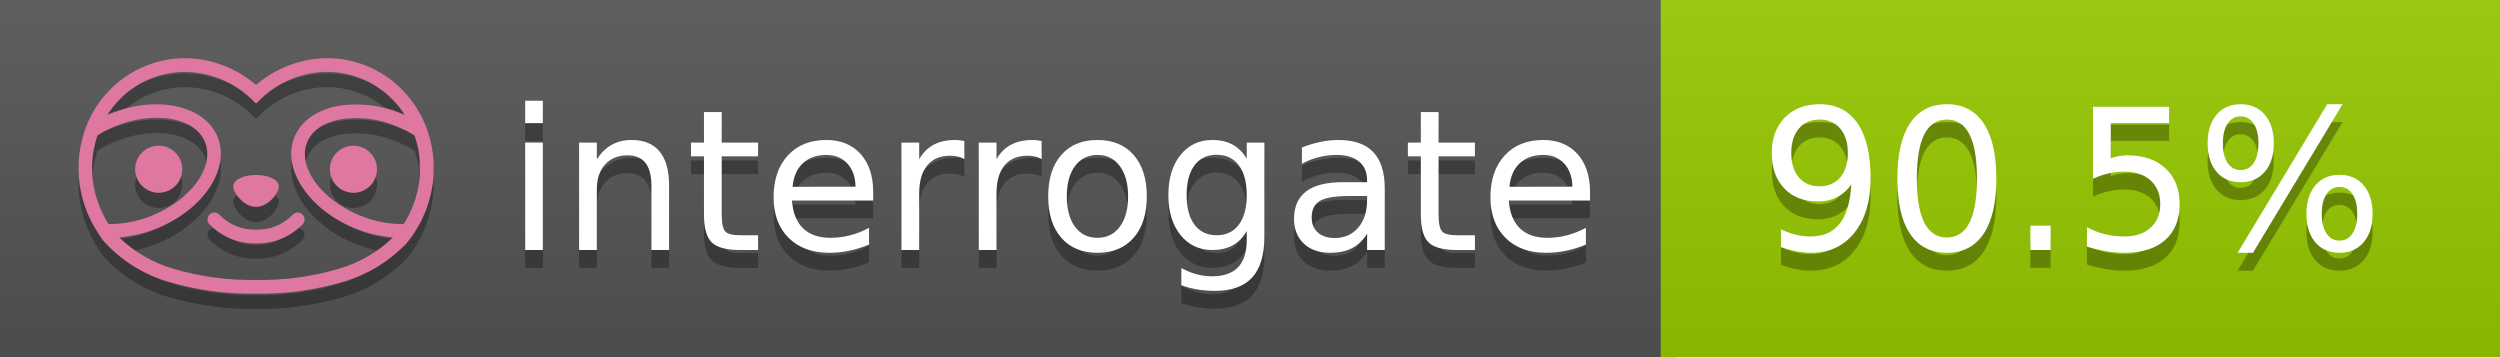
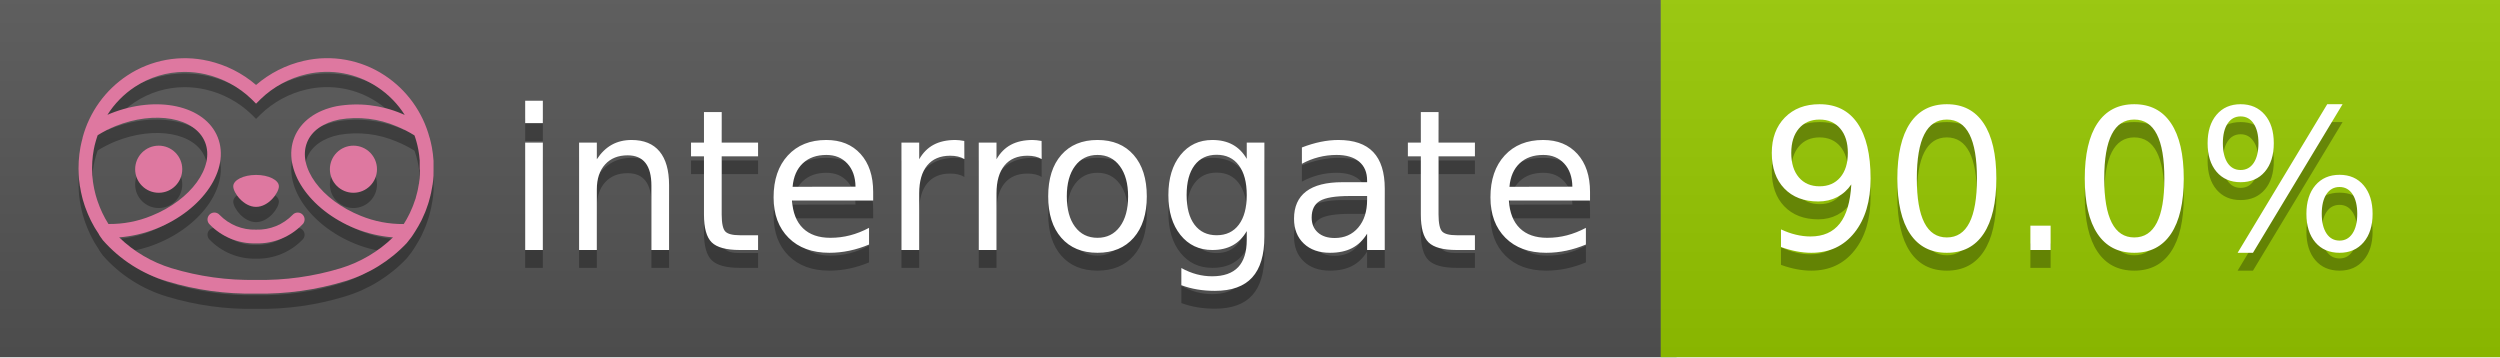
<svg xmlns="http://www.w3.org/2000/svg" width="140" height="20" viewBox="0 0 140 20" version="1.1" xml:space="preserve" style="fill-rule:evenodd;clip-rule:evenodd;stroke-linejoin:round;stroke-miterlimit:2;">
  <g transform="matrix(1,0,0,1,22,0)">
    <g id="backgrounds" transform="matrix(1.32789,0,0,1,-22.3892,0)">
      <rect x="0" y="0" width="71" height="20" style="fill:rgb(85,85,85);" />
    </g>
    <rect x="71" y="0" width="47" height="20" data-interrogate="color" style="fill:#97CA00" />
    <g transform="matrix(1.19746,0,0,1,-22.3744,-4.85723e-16)">
      <rect x="0" y="0" width="118" height="20" style="fill:url(#_Linear1);" />
    </g>
  </g>
  <g fill="#fff" text-anchor="middle" font-family="DejaVu Sans,Verdana,Geneva,sans-serif" font-size="110">
    <text x="590" y="150" fill="#010101" fill-opacity=".3" transform="scale(.1)" textLength="610">interrogate</text>
    <text x="590" y="140" transform="scale(.1)" textLength="610">interrogate</text>
-     <text x="1160" y="150" fill="#010101" fill-opacity=".3" transform="scale(.1)" textLength="370" data-interrogate="result">90.5%</text>
-     <text x="1160" y="140" transform="scale(.1)" textLength="370" data-interrogate="result">90.5%</text>
+     <text x="1160" y="150" fill="#010101" fill-opacity=".3" transform="scale(.1)" textLength="370" data-interrogate="result">90.0%</text>
+     <text x="1160" y="140" transform="scale(.1)" textLength="370" data-interrogate="result">90.0%</text>
  </g>
  <g id="logo-shadow" transform="matrix(0.854876,0,0,0.854876,-6.73514,1.732)">
    <g transform="matrix(0.299012,0,0,0.299012,9.70229,-6.68582)">
      <path d="M50,64.25C52.76,64.25 55,61.13 55,59.75C55,58.37 52.76,57.25 50,57.25C47.24,57.25 45,58.37 45,59.75C45,61.13 47.24,64.25 50,64.25Z" style="fill:rgb(1,1,1);fill-opacity:0.3;fill-rule:nonzero;" />
    </g>
    <g transform="matrix(0.299012,0,0,0.299012,9.70229,-6.68582)">
      <path d="M88,49.05C86.506,43.475 83.018,38.638 78.2,35.46C72.969,32.002 66.539,30.844 60.43,32.26C56.576,33.145 52.995,34.958 50,37.54C46.998,34.958 43.411,33.149 39.55,32.27C33.441,30.853 27.011,32.011 21.78,35.47C16.97,38.652 13.489,43.489 12,49.06L12,49.13C11.82,49.79 11.66,50.46 11.53,51.13C11.146,53.207 11.021,55.323 11.16,57.43C11.16,58.03 11.26,58.63 11.34,59.23C11.34,59.51 11.43,59.79 11.48,60.07C11.53,60.35 11.58,60.68 11.64,60.98C11.7,61.28 11.8,61.69 11.89,62.05C11.98,62.41 11.99,62.47 12.05,62.68C12.16,63.07 12.28,63.46 12.41,63.84L12.58,64.34C12.72,64.74 12.88,65.14 13.04,65.53L13.23,65.98C13.403,66.373 13.583,66.767 13.77,67.16L13.99,67.59C14.19,67.97 14.39,68.35 14.61,68.73L14.87,69.15C15.1,69.52 15.33,69.89 15.58,70.26L15.58,70.32L15.99,70.93C16.14,71.14 16.29,71.36 16.45,71.57C20.206,75.83 25.086,78.95 30.53,80.57C36.839,82.48 43.41,83.385 50,83.25C56.599,83.374 63.177,82.456 69.49,80.53C74.644,78.978 79.303,76.102 83,72.19C83.34,71.78 83.65,71.35 84,70.92L84.18,70.66L84.33,70.44L84.41,70.32C84.55,70.12 84.67,69.9 84.81,69.7C85.07,69.3 85.32,68.89 85.55,68.48C85.78,68.07 86.02,67.65 86.23,67.22C86.31,67.05 86.39,66.88 86.47,66.7C86.67,66.28 86.85,65.87 87.03,65.44L87.23,64.92C87.397,64.487 87.55,64.05 87.69,63.61L87.85,63.09C87.98,62.64 88.1,62.19 88.21,61.74C88.21,61.57 88.3,61.39 88.33,61.22C88.43,60.75 88.52,60.22 88.6,59.79C88.6,59.64 88.66,59.49 88.68,59.33C88.77,58.71 88.84,58.08 88.88,57.45L88.88,54.17C88.817,53.164 88.693,52.162 88.51,51.17C88.38,50.5 88.23,49.84 88.05,49.17L88,49.05ZM85.89,56.44L85.89,57.23C85.89,57.78 85.79,58.32 85.72,58.86C85.72,59.01 85.72,59.15 85.65,59.3C85.59,59.7 85.51,60.11 85.43,60.51L85.32,60.99C85.23,61.38 85.12,61.77 85.01,62.16C85.01,62.31 84.93,62.46 84.88,62.6C84.74,63.04 84.59,63.47 84.42,63.9L84.27,64.28C84.1,64.71 83.91,65.14 83.71,65.56C83.51,65.98 83.43,66.12 83.28,66.4L83.01,66.91C82.83,67.223 82.643,67.537 82.45,67.85L82.35,68.01C79.121,68.047 75.918,67.434 72.93,66.21C64.27,62.74 59,55.52 61.18,50.11C62.18,47.6 64.7,45.82 68.26,45.11C72.489,44.395 76.835,44.908 80.78,46.59C82.141,47.144 83.453,47.813 84.7,48.59C84.76,48.76 84.82,48.93 84.88,49.1C84.94,49.27 85.05,49.63 85.12,49.9C85.28,50.5 85.44,51.1 85.55,51.73C85.691,52.507 85.792,53.292 85.85,54.08L85.85,55.89C85.85,56.12 85.91,56.25 85.91,56.45L85.89,56.44ZM17.66,68C16.668,66.435 15.869,64.756 15.28,63L15.17,62.68C15.06,62.35 14.96,62.01 14.87,61.68C14.823,61.493 14.777,61.31 14.73,61.13C14.66,60.84 14.59,60.55 14.53,60.27C14.47,59.99 14.43,59.72 14.38,59.44C14.33,59.16 14.3,59 14.27,58.78C14.2,58.27 14.15,57.78 14.11,57.23L14.11,57.03C14.008,55.236 14.122,53.437 14.45,51.67C14.56,51.06 14.71,50.46 14.88,49.87C14.96,49.59 15.04,49.32 15.13,49.05C15.22,48.78 15.24,48.72 15.3,48.55C16.548,47.774 17.859,47.105 19.22,46.55C27.86,43.09 36.65,44.67 38.82,50.08C40.99,55.49 35.73,62.74 27.09,66.2C24.101,67.431 20.893,68.043 17.66,68ZM68.57,77.68C62.554,79.508 56.287,80.376 50,80.25C43.737,80.37 37.495,79.506 31.5,77.69C27.185,76.38 23.243,74.062 20,70.93C22.815,70.706 25.58,70.055 28.2,69C38.37,64.92 44.39,56 41.6,49C38.81,42 28.27,39.72 18.1,43.8L17.43,44.09C18.973,41.648 21.019,39.561 23.43,37.97C26.671,35.824 30.473,34.68 34.36,34.68C35.884,34.681 37.404,34.852 38.89,35.19C42.694,36.049 46.191,37.935 49,40.64L50,41.64L51,40.64C53.797,37.937 57.279,36.049 61.07,35.18C66.402,33.947 72.014,34.968 76.57,38C78.98,39.588 81.026,41.671 82.57,44.11L81.9,43.82C77.409,41.921 72.464,41.355 67.66,42.19C63.08,43.12 59.79,45.54 58.39,49.02C55.6,55.97 61.62,64.94 71.79,69.02C74.414,70.07 77.182,70.714 80,70.93C76.776,74.05 72.859,76.363 68.57,77.68Z" style="fill:rgb(1,1,1);fill-opacity:0.3;fill-rule:nonzero;" />
    </g>
    <g transform="matrix(0.299012,0,0,0.299012,9.70229,-6.68582)">
      <circle cx="71.33" cy="56" r="5.16" style="fill:rgb(1,1,1);fill-opacity:0.3;" />
    </g>
    <g transform="matrix(0.299012,0,0,0.299012,9.70229,-6.68582)">
      <circle cx="28.67" cy="56" r="5.16" style="fill:rgb(1,1,1);fill-opacity:0.3;" />
    </g>
    <g transform="matrix(0.299012,0,0,0.299012,9.70229,-6.68582)">
      <path d="M58,66C55.912,68.161 53.003,69.339 50,69.24C46.997,69.339 44.088,68.161 42,66C41.714,65.677 41.302,65.491 40.87,65.491C40.042,65.491 39.361,66.172 39.361,67C39.361,67.368 39.496,67.724 39.74,68C42.403,70.804 46.134,72.35 50,72.25C53.862,72.347 57.59,70.802 60.25,68C60.495,67.725 60.63,67.369 60.63,67C60.63,66.174 59.951,65.495 59.125,65.495C58.695,65.495 58.285,65.679 58,66Z" style="fill:rgb(1,1,1);fill-opacity:0.3;fill-rule:nonzero;" />
    </g>
  </g>
  <g id="logo-pink" transform="matrix(0.854876,0,0,0.854876,-6.73514,0.877124)">
    <g transform="matrix(0.299012,0,0,0.299012,9.70229,-6.68582)">
      <path d="M50,64.25C52.76,64.25 55,61.13 55,59.75C55,58.37 52.76,57.25 50,57.25C47.24,57.25 45,58.37 45,59.75C45,61.13 47.24,64.25 50,64.25Z" style="fill:rgb(222,120,160);fill-rule:nonzero;" />
    </g>
    <g transform="matrix(0.299012,0,0,0.299012,9.70229,-6.68582)">
      <path d="M88,49.05C86.506,43.475 83.018,38.638 78.2,35.46C72.969,32.002 66.539,30.844 60.43,32.26C56.576,33.145 52.995,34.958 50,37.54C46.998,34.958 43.411,33.149 39.55,32.27C33.441,30.853 27.011,32.011 21.78,35.47C16.97,38.652 13.489,43.489 12,49.06L12,49.13C11.82,49.79 11.66,50.46 11.53,51.13C11.146,53.207 11.021,55.323 11.16,57.43C11.16,58.03 11.26,58.63 11.34,59.23C11.34,59.51 11.43,59.79 11.48,60.07C11.53,60.35 11.58,60.68 11.64,60.98C11.7,61.28 11.8,61.69 11.89,62.05C11.98,62.41 11.99,62.47 12.05,62.68C12.16,63.07 12.28,63.46 12.41,63.84L12.58,64.34C12.72,64.74 12.88,65.14 13.04,65.53L13.23,65.98C13.403,66.373 13.583,66.767 13.77,67.16L13.99,67.59C14.19,67.97 14.39,68.35 14.61,68.73L14.87,69.15C15.1,69.52 15.33,69.89 15.58,70.26L15.58,70.32L15.99,70.93C16.14,71.14 16.29,71.36 16.45,71.57C20.206,75.83 25.086,78.95 30.53,80.57C36.839,82.48 43.41,83.385 50,83.25C56.599,83.374 63.177,82.456 69.49,80.53C74.644,78.978 79.303,76.102 83,72.19C83.34,71.78 83.65,71.35 84,70.92L84.18,70.66L84.33,70.44L84.41,70.32C84.55,70.12 84.67,69.9 84.81,69.7C85.07,69.3 85.32,68.89 85.55,68.48C85.78,68.07 86.02,67.65 86.23,67.22C86.31,67.05 86.39,66.88 86.47,66.7C86.67,66.28 86.85,65.87 87.03,65.44L87.23,64.92C87.397,64.487 87.55,64.05 87.69,63.61L87.85,63.09C87.98,62.64 88.1,62.19 88.21,61.74C88.21,61.57 88.3,61.39 88.33,61.22C88.43,60.75 88.52,60.22 88.6,59.79C88.6,59.64 88.66,59.49 88.68,59.33C88.77,58.71 88.84,58.08 88.88,57.45L88.88,54.17C88.817,53.164 88.693,52.162 88.51,51.17C88.38,50.5 88.23,49.84 88.05,49.17L88,49.05ZM85.89,56.44L85.89,57.23C85.89,57.78 85.79,58.32 85.72,58.86C85.72,59.01 85.72,59.15 85.65,59.3C85.59,59.7 85.51,60.11 85.43,60.51L85.32,60.99C85.23,61.38 85.12,61.77 85.01,62.16C85.01,62.31 84.93,62.46 84.88,62.6C84.74,63.04 84.59,63.47 84.42,63.9L84.27,64.28C84.1,64.71 83.91,65.14 83.71,65.56C83.51,65.98 83.43,66.12 83.28,66.4L83.01,66.91C82.83,67.223 82.643,67.537 82.45,67.85L82.35,68.01C79.121,68.047 75.918,67.434 72.93,66.21C64.27,62.74 59,55.52 61.18,50.11C62.18,47.6 64.7,45.82 68.26,45.11C72.489,44.395 76.835,44.908 80.78,46.59C82.141,47.144 83.453,47.813 84.7,48.59C84.76,48.76 84.82,48.93 84.88,49.1C84.94,49.27 85.05,49.63 85.12,49.9C85.28,50.5 85.44,51.1 85.55,51.73C85.691,52.507 85.792,53.292 85.85,54.08L85.85,55.89C85.85,56.12 85.91,56.25 85.91,56.45L85.89,56.44ZM17.66,68C16.668,66.435 15.869,64.756 15.28,63L15.17,62.68C15.06,62.35 14.96,62.01 14.87,61.68C14.823,61.493 14.777,61.31 14.73,61.13C14.66,60.84 14.59,60.55 14.53,60.27C14.47,59.99 14.43,59.72 14.38,59.44C14.33,59.16 14.3,59 14.27,58.78C14.2,58.27 14.15,57.78 14.11,57.23L14.11,57.03C14.008,55.236 14.122,53.437 14.45,51.67C14.56,51.06 14.71,50.46 14.88,49.87C14.96,49.59 15.04,49.32 15.13,49.05C15.22,48.78 15.24,48.72 15.3,48.55C16.548,47.774 17.859,47.105 19.22,46.55C27.86,43.09 36.65,44.67 38.82,50.08C40.99,55.49 35.73,62.74 27.09,66.2C24.101,67.431 20.893,68.043 17.66,68ZM68.57,77.68C62.554,79.508 56.287,80.376 50,80.25C43.737,80.37 37.495,79.506 31.5,77.69C27.185,76.38 23.243,74.062 20,70.93C22.815,70.706 25.58,70.055 28.2,69C38.37,64.92 44.39,56 41.6,49C38.81,42 28.27,39.72 18.1,43.8L17.43,44.09C18.973,41.648 21.019,39.561 23.43,37.97C26.671,35.824 30.473,34.68 34.36,34.68C35.884,34.681 37.404,34.852 38.89,35.19C42.694,36.049 46.191,37.935 49,40.64L50,41.64L51,40.64C53.797,37.937 57.279,36.049 61.07,35.18C66.402,33.947 72.014,34.968 76.57,38C78.98,39.588 81.026,41.671 82.57,44.11L81.9,43.82C77.409,41.921 72.464,41.355 67.66,42.19C63.08,43.12 59.79,45.54 58.39,49.02C55.6,55.97 61.62,64.94 71.79,69.02C74.414,70.07 77.182,70.714 80,70.93C76.776,74.05 72.859,76.363 68.57,77.68Z" style="fill:rgb(222,120,160);fill-rule:nonzero;" />
    </g>
    <g transform="matrix(0.299012,0,0,0.299012,9.70229,-6.68582)">
      <circle cx="71.33" cy="56" r="5.16" style="fill:rgb(222,120,160);" />
    </g>
    <g transform="matrix(0.299012,0,0,0.299012,9.70229,-6.68582)">
      <circle cx="28.67" cy="56" r="5.16" style="fill:rgb(222,120,160);" />
    </g>
    <g transform="matrix(0.299012,0,0,0.299012,9.70229,-6.68582)">
      <path d="M58,66C55.912,68.161 53.003,69.339 50,69.24C46.997,69.339 44.088,68.161 42,66C41.714,65.677 41.302,65.491 40.87,65.491C40.042,65.491 39.361,66.172 39.361,67C39.361,67.368 39.496,67.724 39.74,68C42.403,70.804 46.134,72.35 50,72.25C53.862,72.347 57.59,70.802 60.25,68C60.495,67.725 60.63,67.369 60.63,67C60.63,66.174 59.951,65.495 59.125,65.495C58.695,65.495 58.285,65.679 58,66Z" style="fill:rgb(222,120,160);fill-rule:nonzero;" />
    </g>
  </g>
  <defs>
    <linearGradient id="_Linear1" x1="0" y1="0" x2="1" y2="0" gradientUnits="userSpaceOnUse" gradientTransform="matrix(1.22465e-15,20,-20,1.22465e-15,0,0)">
      <stop offset="0" style="stop-color:rgb(187,187,187);stop-opacity:0.1" />
      <stop offset="1" style="stop-color:black;stop-opacity:0.1" />
    </linearGradient>
  </defs>
</svg>
